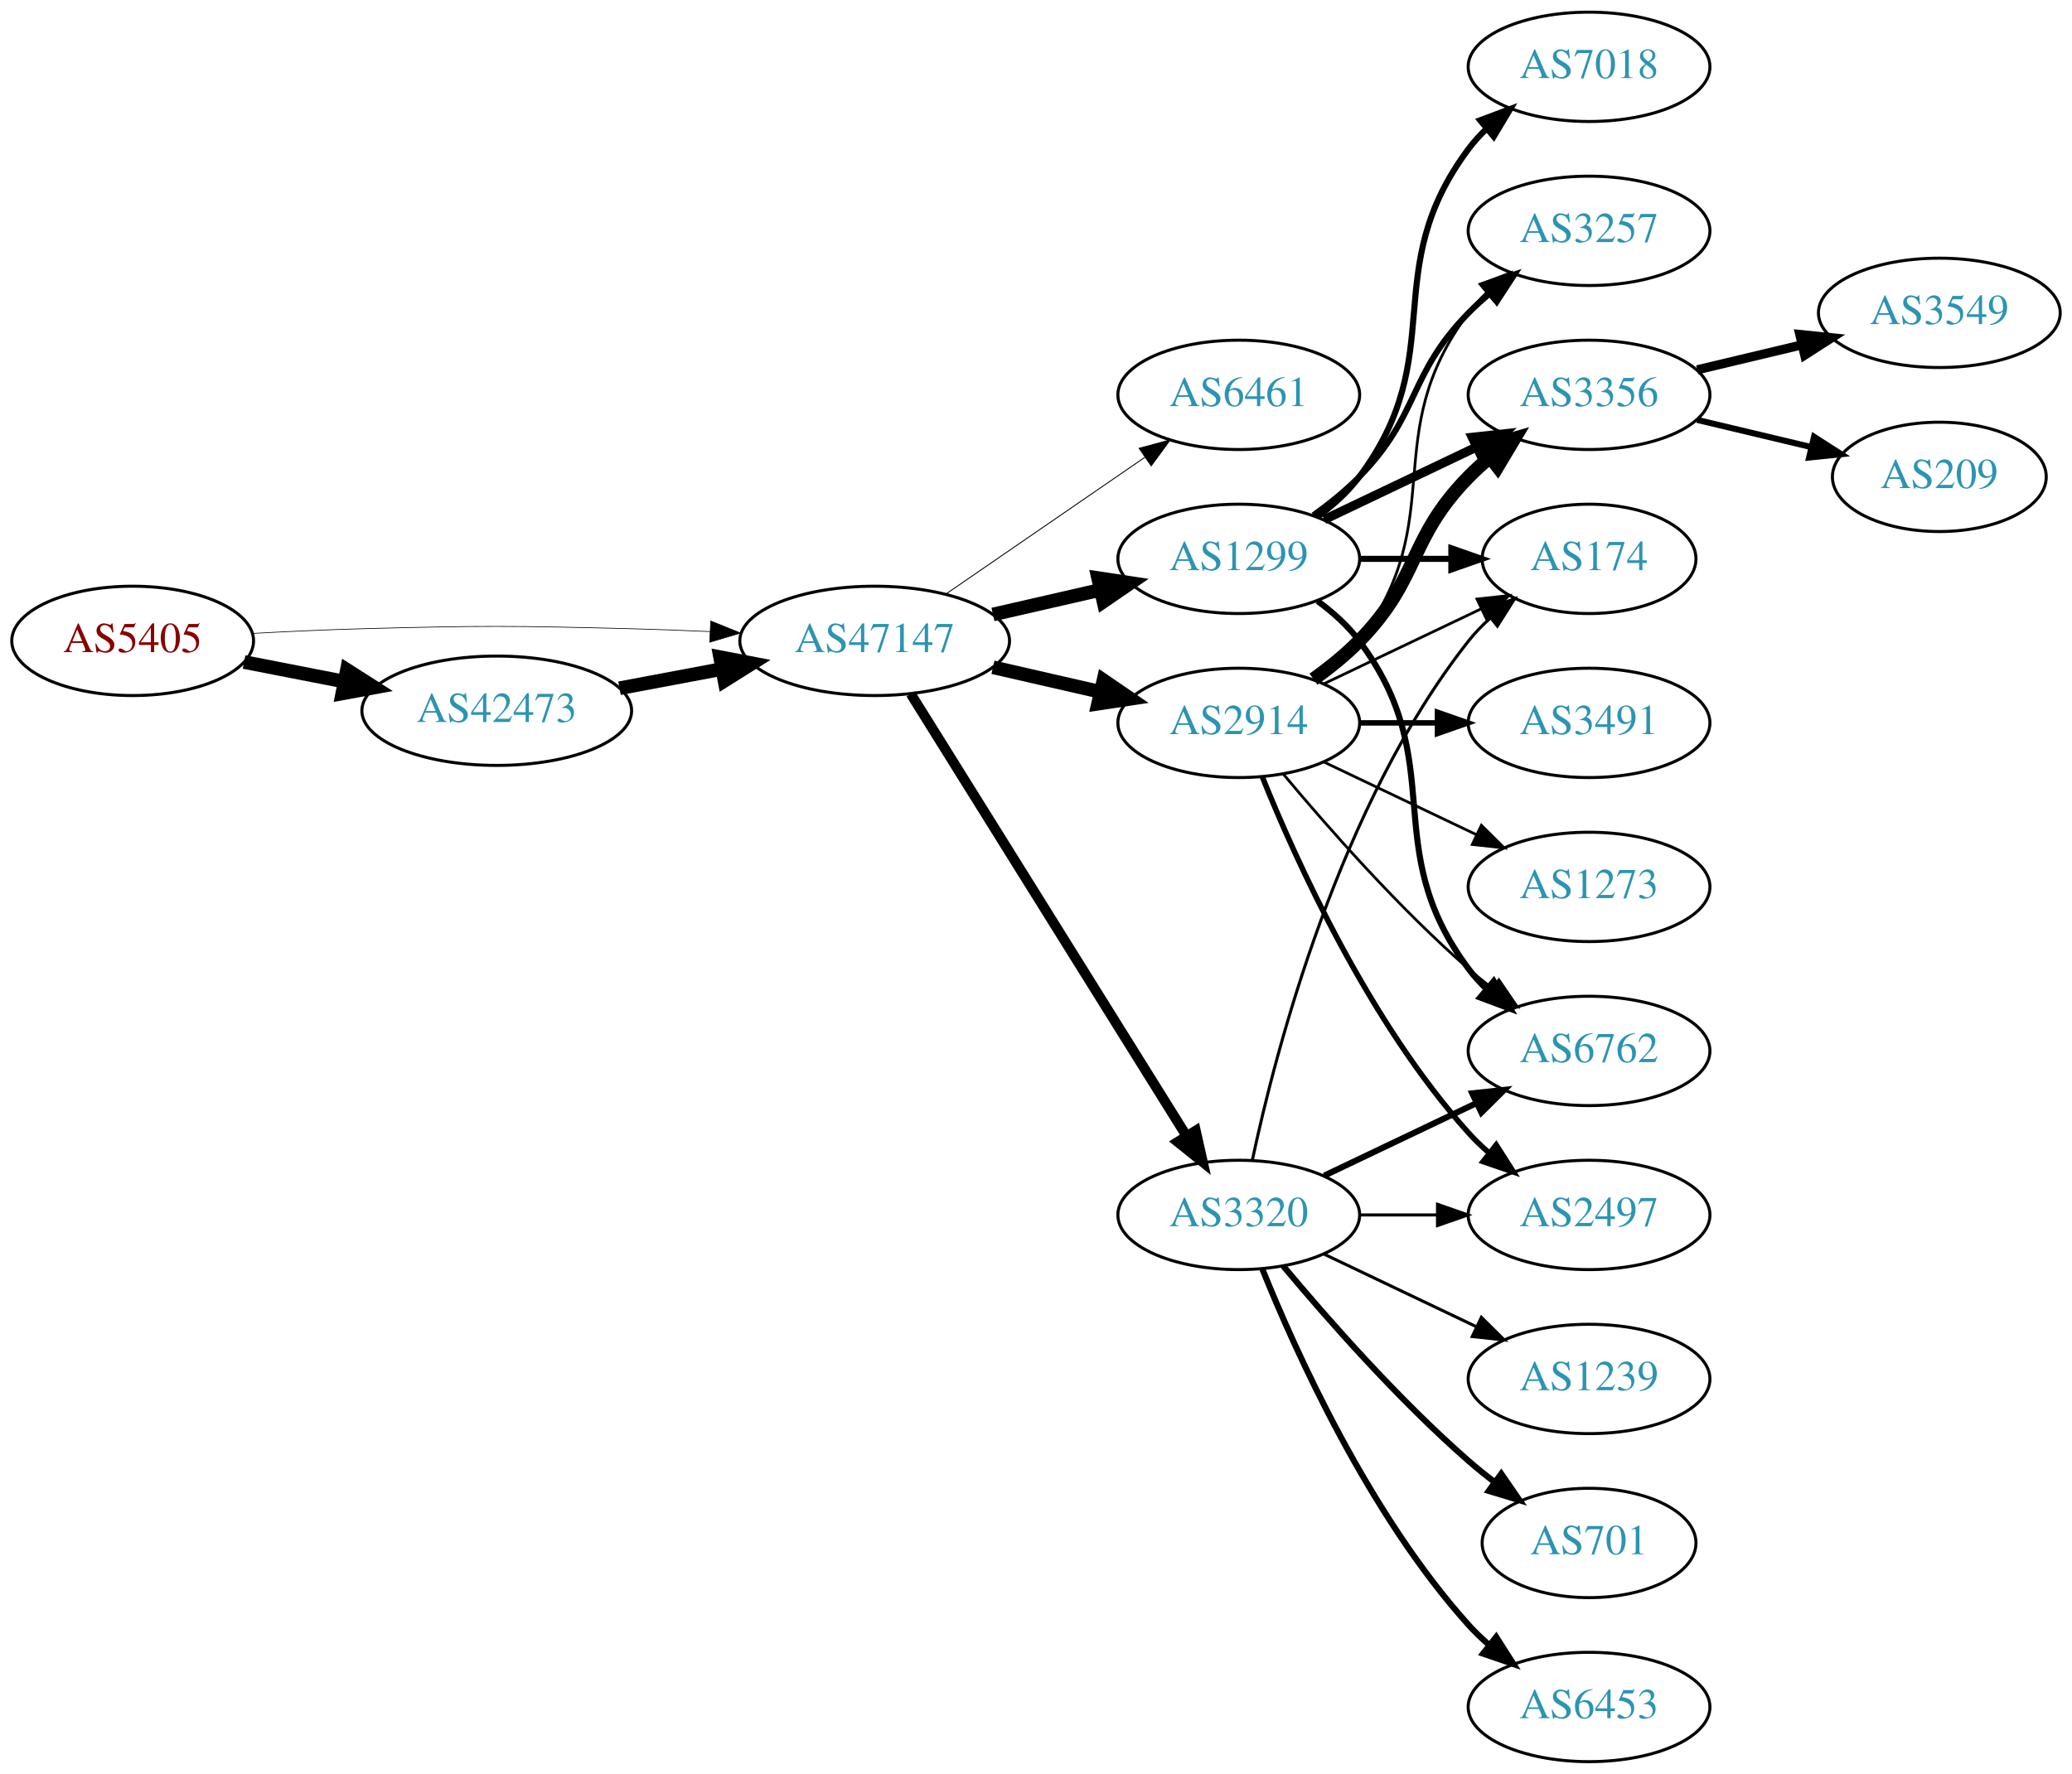
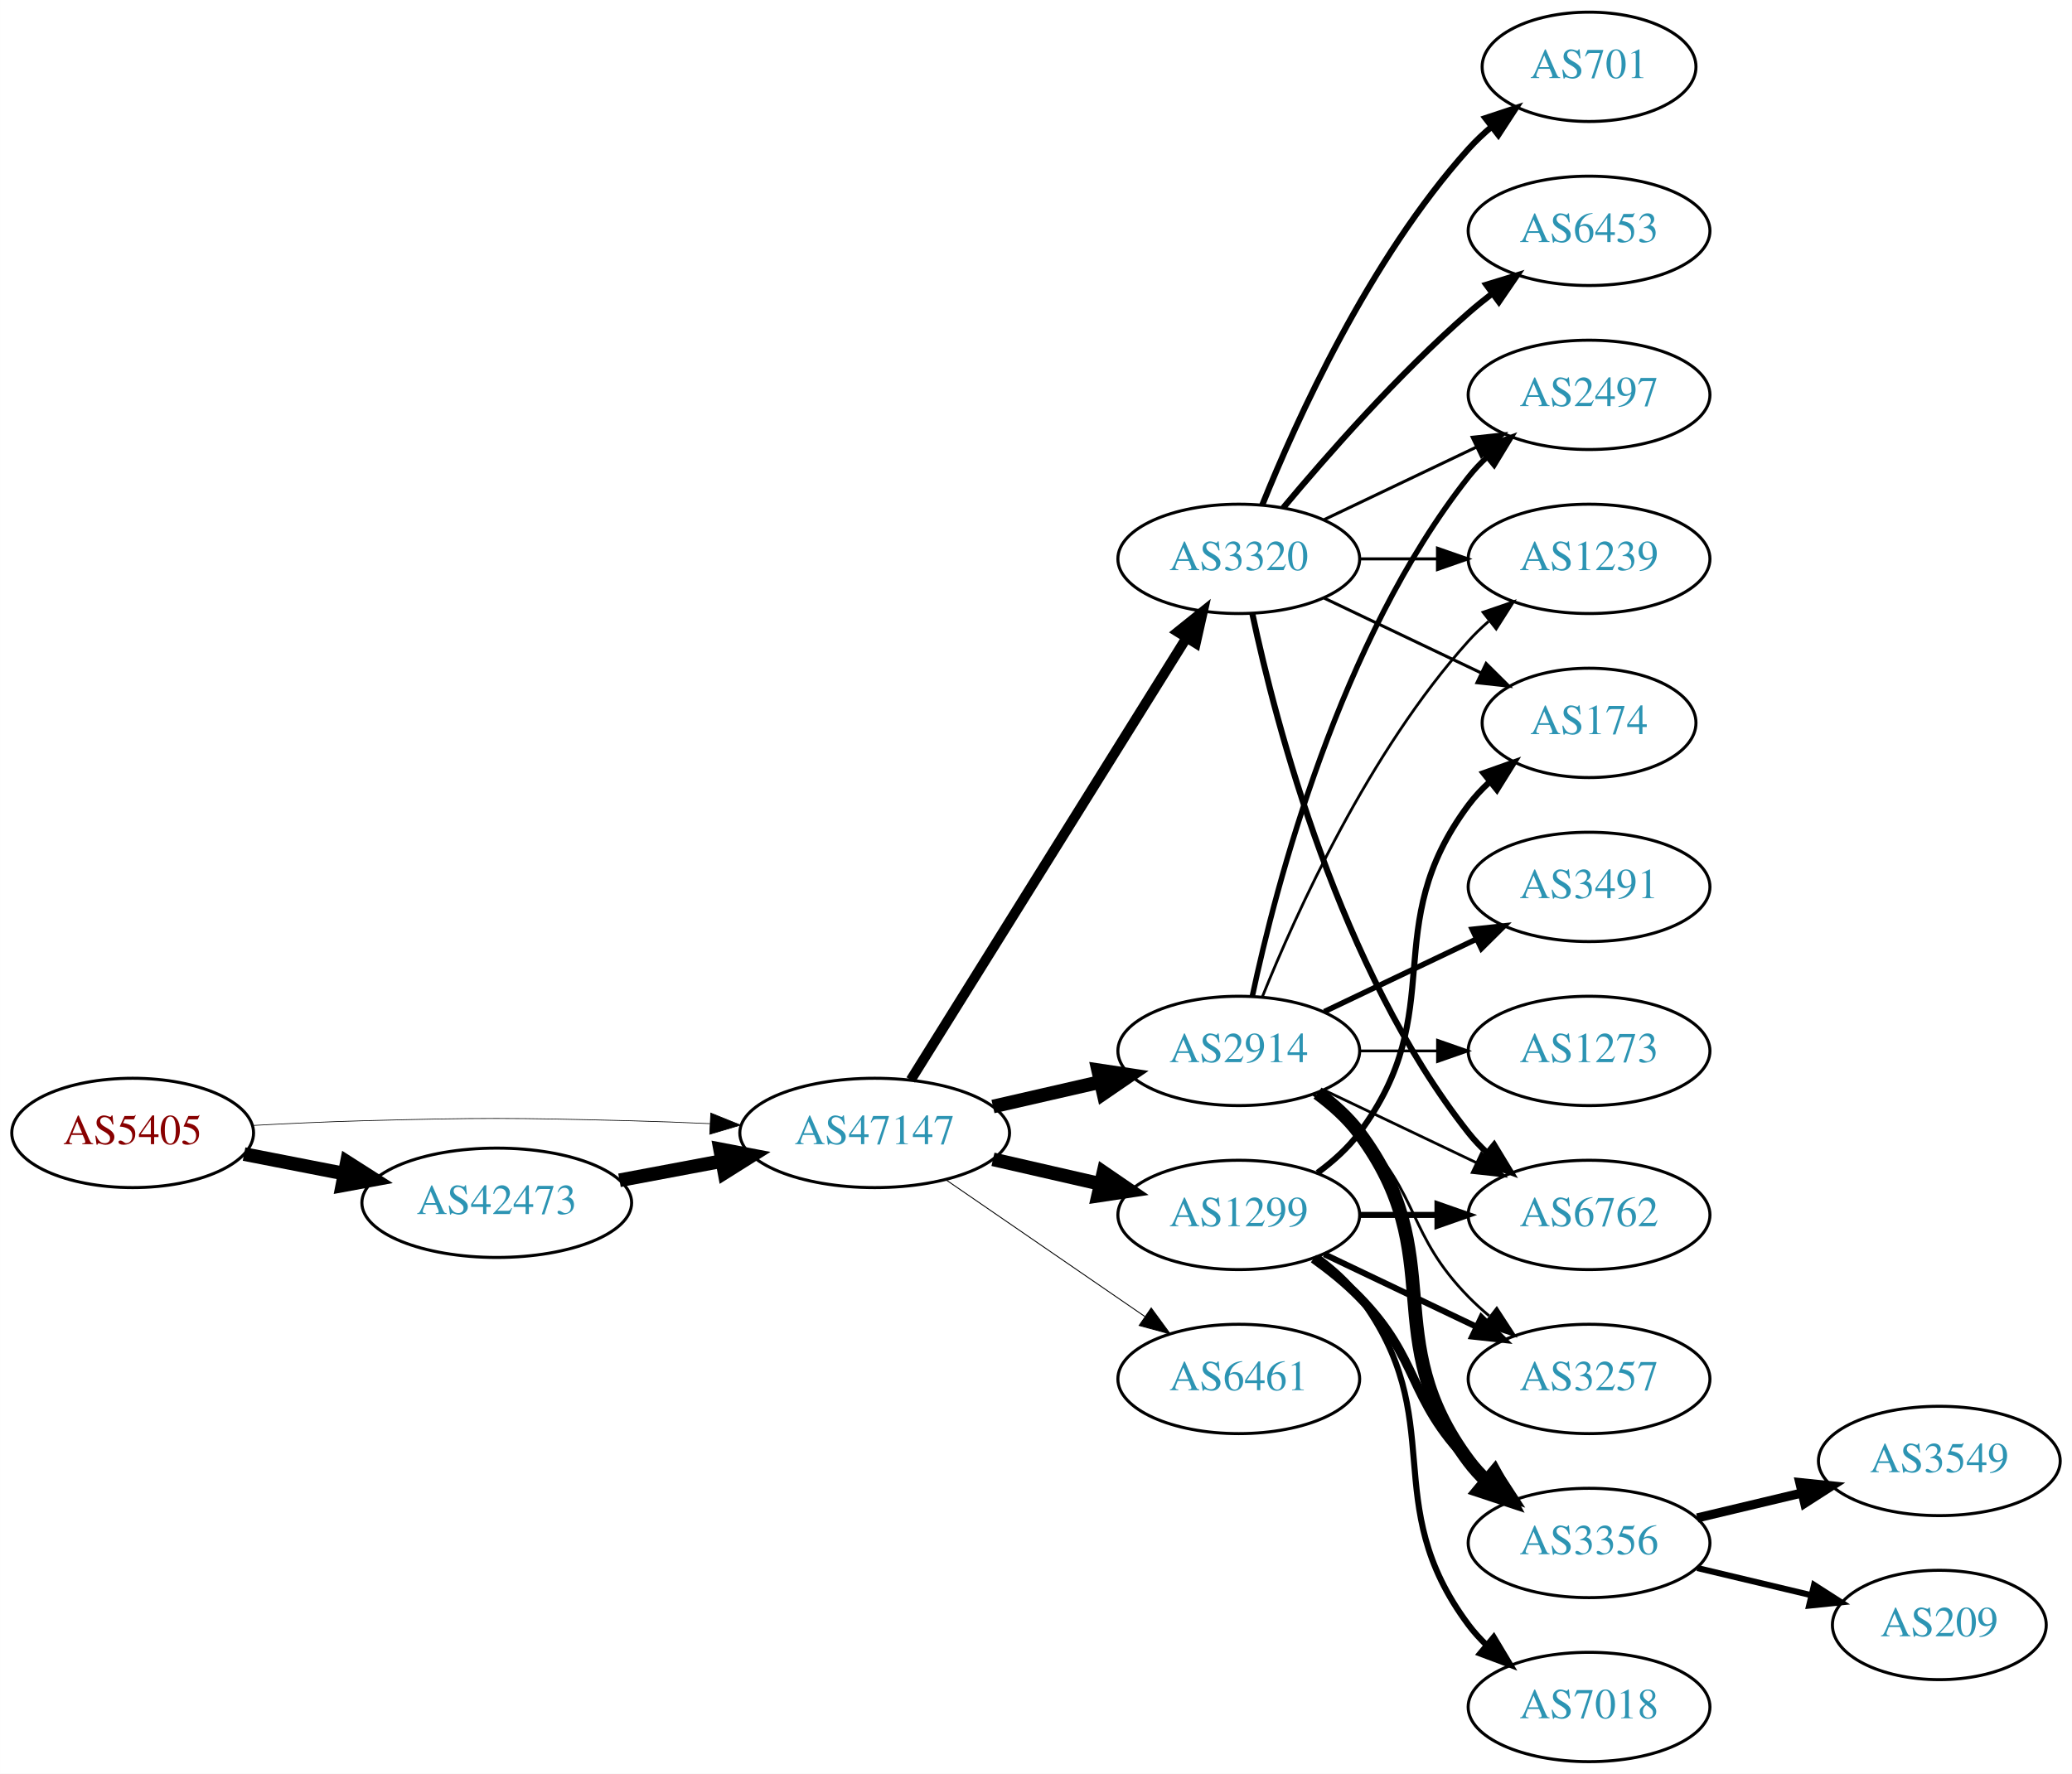
<svg xmlns="http://www.w3.org/2000/svg" xmlns:xlink="http://www.w3.org/1999/xlink" width="682pt" height="584pt" viewBox="0.00 0.00 681.96 584.00">
  <g id="graph0" class="graph" transform="scale(1 1) rotate(0) translate(4 580)">
    <polygon fill="white" stroke="none" points="-4,4 -4,-580 677.956,-580 677.956,4 -4,4" />
    <g id="node1" class="node">
      <g id="a_node1">
        <a xlink:href="/asn/5405" xlink:title="AS5405 ~ CSO.net Internet Services GmbH [AT]">
-           <ellipse fill="#ffffff" stroke="black" cx="39.647" cy="-369" rx="39.794" ry="18" />
-           <text text-anchor="middle" x="39.647" y="-365.3" font-family="Times,serif" font-size="14.00" fill="#880000">AS5405</text>
+           <ellipse fill="#ffffff" stroke="black" cx="39.647" cy="-207" rx="39.794" ry="18" />
+           <text text-anchor="middle" x="39.647" y="-203.3" font-family="Times,serif" font-size="14.00" fill="#880000">AS5405</text>
        </a>
      </g>
    </g>
    <g id="node2" class="node">
      <g id="a_node2">
        <a xlink:href="/asn/42473" xlink:title="AS42473 ~ ANEXIA Internetdienstleistungs GmbH [AT]">
-           <ellipse fill="#ffffff" stroke="black" cx="159.489" cy="-346" rx="44.393" ry="18" />
-           <text text-anchor="middle" x="159.489" y="-342.3" font-family="Times,serif" font-size="14.00" fill="#2c94b3">AS42473</text>
+           <ellipse fill="#ffffff" stroke="black" cx="159.489" cy="-184" rx="44.393" ry="18" />
+           <text text-anchor="middle" x="159.489" y="-180.3" font-family="Times,serif" font-size="14.00" fill="#2c94b3">AS42473</text>
        </a>
      </g>
    </g>
    <g id="edge1" class="edge">
-       <path fill="none" stroke="black" stroke-width="4.5" d="M76.323,-362.037C86.696,-360.012 98.214,-357.764 109.264,-355.608" />
-       <polygon fill="black" stroke="black" stroke-width="4.5" points="110.173,-359.442 119.234,-353.662 108.665,-351.713 110.173,-359.442" />
+       <path fill="none" stroke="black" stroke-width="4.5" d="M76.323,-200.037C86.696,-198.012 98.214,-195.764 109.264,-193.608" />
+       <polygon fill="black" stroke="black" stroke-width="4.5" points="110.173,-197.442 119.234,-191.662 108.665,-189.713 110.173,-197.442" />
    </g>
    <g id="node3" class="node">
      <g id="a_node3">
        <a xlink:href="/asn/47147" xlink:title="AS47147 ~ ANEXIA Internetdienstleistungs GmbH [AT]">
-           <ellipse fill="#ffffff" stroke="black" cx="283.881" cy="-369" rx="44.393" ry="18" />
-           <text text-anchor="middle" x="283.881" y="-365.3" font-family="Times,serif" font-size="14.00" fill="#2c94b3">AS47147</text>
+           <ellipse fill="#ffffff" stroke="black" cx="283.881" cy="-207" rx="44.393" ry="18" />
+           <text text-anchor="middle" x="283.881" y="-203.3" font-family="Times,serif" font-size="14.00" fill="#2c94b3">AS47147</text>
        </a>
      </g>
    </g>
    <g id="edge2" class="edge">
-       <path fill="none" stroke="black" stroke-width="0.225" d="M78.989,-371.449C90.642,-372.087 103.487,-372.684 115.293,-373 154.564,-374.051 164.412,-373.991 203.685,-373 212.093,-372.788 220.998,-372.449 229.685,-372.056" />
-       <polygon fill="black" stroke="black" stroke-width="0.225" points="229.917,-375.549 239.739,-371.575 229.582,-368.557 229.917,-375.549" />
+       <path fill="none" stroke="black" stroke-width="0.225" d="M78.989,-209.449C90.642,-210.087 103.487,-210.684 115.293,-211 154.564,-212.051 164.412,-211.991 203.685,-211 212.093,-210.788 220.998,-210.449 229.685,-210.056" />
+       <polygon fill="black" stroke="black" stroke-width="0.225" points="229.917,-213.549 239.739,-209.575 229.582,-206.557 229.917,-213.549" />
    </g>
    <g id="edge3" class="edge">
-       <path fill="none" stroke="black" stroke-width="4.5" d="M199.888,-353.404C210.589,-355.415 222.312,-357.618 233.489,-359.718" />
-       <polygon fill="black" stroke="black" stroke-width="4.5" points="233,-363.633 243.556,-361.61 234.455,-355.893 233,-363.633" />
+       <path fill="none" stroke="black" stroke-width="4.5" d="M199.888,-191.404C210.589,-193.415 222.312,-195.618 233.489,-197.718" />
+       <polygon fill="black" stroke="black" stroke-width="4.5" points="233,-201.633 243.556,-199.61 234.455,-193.893 233,-201.633" />
    </g>
    <g id="node4" class="node">
      <g id="a_node4">
-         <a xlink:href="/asn/6461" xlink:title="AS6461 ~ ZAYO-6461 [US]">
-           <ellipse fill="#ffffff" stroke="black" cx="403.724" cy="-450" rx="39.794" ry="18" />
-           <text text-anchor="middle" x="403.724" y="-446.3" font-family="Times,serif" font-size="14.00" fill="#2c94b3">AS6461</text>
+         <a xlink:href="/asn/2914" xlink:title="AS2914 ~ NTT America, Inc. [US]">
+           <ellipse fill="#ffffff" stroke="black" cx="403.724" cy="-234" rx="39.794" ry="18" />
+           <text text-anchor="middle" x="403.724" y="-230.3" font-family="Times,serif" font-size="14.00" fill="#2c94b3">AS2914</text>
        </a>
      </g>
    </g>
    <g id="edge4" class="edge">
-       <path fill="none" stroke="black" stroke-width="0.3" d="M307.324,-384.426C325.905,-397.198 352.466,-415.455 372.846,-429.463" />
-       <polygon fill="black" stroke="black" stroke-width="0.3" points="370.936,-432.398 381.16,-435.178 374.902,-426.629 370.936,-432.398" />
+       <path fill="none" stroke="black" stroke-width="4.5" d="M322.816,-215.692C334.057,-218.267 346.469,-221.111 358.092,-223.774" />
+       <polygon fill="black" stroke="black" stroke-width="4.5" points="357.427,-227.661 368.054,-226.057 359.186,-219.985 357.427,-227.661" />
    </g>
    <g id="node5" class="node">
      <g id="a_node5">
-         <a xlink:href="/asn/2914" xlink:title="AS2914 ~ NTT America, Inc. [US]">
-           <ellipse fill="#ffffff" stroke="black" cx="403.724" cy="-342" rx="39.794" ry="18" />
-           <text text-anchor="middle" x="403.724" y="-338.3" font-family="Times,serif" font-size="14.00" fill="#2c94b3">AS2914</text>
+         <a xlink:href="/asn/1299" xlink:title="AS1299 ~ Telia Carrier [EU]">
+           <ellipse fill="#ffffff" stroke="black" cx="403.724" cy="-180" rx="39.794" ry="18" />
+           <text text-anchor="middle" x="403.724" y="-176.3" font-family="Times,serif" font-size="14.00" fill="#2c94b3">AS1299</text>
        </a>
      </g>
    </g>
    <g id="edge5" class="edge">
-       <path fill="none" stroke="black" stroke-width="4.5" d="M322.816,-360.308C334.057,-357.733 346.469,-354.889 358.092,-352.226" />
-       <polygon fill="black" stroke="black" stroke-width="4.5" points="359.186,-356.015 368.054,-349.943 357.427,-348.339 359.186,-356.015" />
+       <path fill="none" stroke="black" stroke-width="4.5" d="M322.816,-198.308C334.057,-195.733 346.469,-192.889 358.092,-190.226" />
+       <polygon fill="black" stroke="black" stroke-width="4.5" points="359.186,-194.015 368.054,-187.943 357.427,-186.339 359.186,-194.015" />
    </g>
    <g id="node6" class="node">
      <g id="a_node6">
-         <a xlink:href="/asn/1299" xlink:title="AS1299 ~ Telia Carrier [EU]">
+         <a xlink:href="/asn/3320" xlink:title="AS3320 ~ DTAG [DE]">
          <ellipse fill="#ffffff" stroke="black" cx="403.724" cy="-396" rx="39.794" ry="18" />
-           <text text-anchor="middle" x="403.724" y="-392.3" font-family="Times,serif" font-size="14.00" fill="#2c94b3">AS1299</text>
+           <text text-anchor="middle" x="403.724" y="-392.3" font-family="Times,serif" font-size="14.00" fill="#2c94b3">AS3320</text>
        </a>
      </g>
    </g>
    <g id="edge6" class="edge">
-       <path fill="none" stroke="black" stroke-width="4.5" d="M322.816,-377.692C334.057,-380.267 346.469,-383.111 358.092,-385.774" />
-       <polygon fill="black" stroke="black" stroke-width="4.5" points="357.427,-389.661 368.054,-388.057 359.186,-381.985 357.427,-389.661" />
+       <path fill="none" stroke="black" stroke-width="3.3" d="M295.756,-224.442C316.54,-257.775 362,-330.686 386.429,-369.866" />
+       <polygon fill="black" stroke="black" stroke-width="3.3" points="383.614,-371.966 391.875,-378.6 389.554,-368.263 383.614,-371.966" />
    </g>
    <g id="node7" class="node">
      <g id="a_node7">
-         <a xlink:href="/asn/3320" xlink:title="AS3320 ~ DTAG [DE]">
-           <ellipse fill="#ffffff" stroke="black" cx="403.724" cy="-180" rx="39.794" ry="18" />
-           <text text-anchor="middle" x="403.724" y="-176.3" font-family="Times,serif" font-size="14.00" fill="#2c94b3">AS3320</text>
+         <a xlink:href="/asn/6461" xlink:title="AS6461 ~ ZAYO-6461 [US]">
+           <ellipse fill="#ffffff" stroke="black" cx="403.724" cy="-126" rx="39.794" ry="18" />
+           <text text-anchor="middle" x="403.724" y="-122.3" font-family="Times,serif" font-size="14.00" fill="#2c94b3">AS6461</text>
        </a>
      </g>
    </g>
    <g id="edge7" class="edge">
-       <path fill="none" stroke="black" stroke-width="3.3" d="M295.756,-351.558C316.54,-318.225 362,-245.314 386.429,-206.134" />
-       <polygon fill="black" stroke="black" stroke-width="3.3" points="389.554,-207.737 391.875,-197.4 383.614,-204.034 389.554,-207.737" />
+       <path fill="none" stroke="black" stroke-width="0.3" d="M307.324,-191.574C325.905,-178.802 352.466,-160.545 372.846,-146.537" />
+       <polygon fill="black" stroke="black" stroke-width="0.3" points="374.902,-149.371 381.16,-140.822 370.936,-143.602 374.902,-149.371" />
    </g>
    <g id="node8" class="node">
      <g id="a_node8">
        <a xlink:href="/asn/3356" xlink:title="AS3356 ~ Level 3 Parent, LLC [US]">
-           <ellipse fill="#ffffff" stroke="black" cx="519.017" cy="-450" rx="39.794" ry="18" />
-           <text text-anchor="middle" x="519.017" y="-446.3" font-family="Times,serif" font-size="14.00" fill="#2c94b3">AS3356</text>
+           <ellipse fill="#ffffff" stroke="black" cx="519.017" cy="-72" rx="39.794" ry="18" />
+           <text text-anchor="middle" x="519.017" y="-68.3" font-family="Times,serif" font-size="14.00" fill="#2c94b3">AS3356</text>
        </a>
      </g>
    </g>
    <g id="edge8" class="edge">
-       <path fill="none" stroke="black" stroke-width="4.5" d="M428.318,-356.389C433.574,-360.148 438.906,-364.437 443.37,-369 463.543,-389.617 459.198,-402.383 479.37,-423 481.463,-425.139 483.746,-427.218 486.123,-429.21" />
-       <polygon fill="black" stroke="black" stroke-width="4.5" points="484.099,-432.621 494.423,-435.611 488.909,-426.386 484.099,-432.621" />
+       <path fill="none" stroke="black" stroke-width="4.5" d="M429.655,-220.118C434.731,-216.389 439.649,-211.984 443.37,-207 473.642,-166.458 449.099,-139.542 479.37,-99 481.115,-96.664 483.122,-94.455 485.285,-92.383" />
+       <polygon fill="black" stroke="black" stroke-width="4.5" points="487.925,-95.309 493.086,-85.882 482.883,-89.259 487.925,-95.309" />
    </g>
    <g id="node9" class="node">
      <g id="a_node9">
-         <a xlink:href="/asn/2497" xlink:title="AS2497 ~ Internet Initiative Japan Inc. [JP]">
+         <a xlink:href="/asn/6762" xlink:title="AS6762 ~ TELECOM ITALIA SPARKLE S.p.A. [IT]">
          <ellipse fill="#ffffff" stroke="black" cx="519.017" cy="-180" rx="39.794" ry="18" />
-           <text text-anchor="middle" x="519.017" y="-176.3" font-family="Times,serif" font-size="14.00" fill="#2c94b3">AS2497</text>
+           <text text-anchor="middle" x="519.017" y="-176.3" font-family="Times,serif" font-size="14.00" fill="#2c94b3">AS6762</text>
        </a>
      </g>
    </g>
    <g id="edge9" class="edge">
-       <path fill="none" stroke="black" stroke-width="1.8" d="M411.472,-324.213C422.523,-296.757 446.576,-243.422 479.37,-207 481.373,-204.776 483.591,-202.637 485.924,-200.603" />
-       <polygon fill="black" stroke="black" stroke-width="1.8" points="488.454,-203.065 494.143,-194.127 484.122,-197.567 488.454,-203.065" />
+       <path fill="none" stroke="black" stroke-width="0.9" d="M431.86,-221.066C446.854,-213.919 465.675,-204.948 481.898,-197.215" />
+       <polygon fill="black" stroke="black" stroke-width="0.9" points="483.581,-200.291 491.102,-192.829 480.569,-193.972 483.581,-200.291" />
    </g>
    <g id="node10" class="node">
      <g id="a_node10">
        <a xlink:href="/asn/3491" xlink:title="AS3491 ~ PCCW Global, Inc. [US]">
-           <ellipse fill="#ffffff" stroke="black" cx="519.017" cy="-342" rx="39.794" ry="18" />
-           <text text-anchor="middle" x="519.017" y="-338.3" font-family="Times,serif" font-size="14.00" fill="#2c94b3">AS3491</text>
+           <ellipse fill="#ffffff" stroke="black" cx="519.017" cy="-288" rx="39.794" ry="18" />
+           <text text-anchor="middle" x="519.017" y="-284.3" font-family="Times,serif" font-size="14.00" fill="#2c94b3">AS3491</text>
        </a>
      </g>
    </g>
    <g id="edge10" class="edge">
-       <path fill="none" stroke="black" stroke-width="1.8" d="M443.396,-342C451.599,-342 460.363,-342 468.895,-342" />
-       <polygon fill="black" stroke="black" stroke-width="1.8" points="469.134,-345.5 479.134,-342 469.134,-338.5 469.134,-345.5" />
+       <path fill="none" stroke="black" stroke-width="1.8" d="M431.86,-246.934C446.854,-254.081 465.675,-263.052 481.898,-270.785" />
+       <polygon fill="black" stroke="black" stroke-width="1.8" points="480.569,-274.028 491.102,-275.171 483.581,-267.709 480.569,-274.028" />
    </g>
    <g id="node11" class="node">
      <g id="a_node11">
-         <a xlink:href="/asn/3257" xlink:title="AS3257 ~ GTT [DE]">
-           <ellipse fill="#ffffff" stroke="black" cx="519.017" cy="-504" rx="39.794" ry="18" />
-           <text text-anchor="middle" x="519.017" y="-500.3" font-family="Times,serif" font-size="14.00" fill="#2c94b3">AS3257</text>
+         <a xlink:href="/asn/1239" xlink:title="AS1239 ~ Sprint [US]">
+           <ellipse fill="#ffffff" stroke="black" cx="519.017" cy="-396" rx="39.794" ry="18" />
+           <text text-anchor="middle" x="519.017" y="-392.3" font-family="Times,serif" font-size="14.00" fill="#2c94b3">AS1239</text>
        </a>
      </g>
    </g>
    <g id="edge11" class="edge">
-       <path fill="none" stroke="black" stroke-width="0.9" d="M429.655,-355.882C434.731,-359.611 439.649,-364.016 443.37,-369 473.642,-409.542 449.099,-436.458 479.37,-477 481.115,-479.336 483.122,-481.545 485.285,-483.617" />
-       <polygon fill="black" stroke="black" stroke-width="0.9" points="483.163,-486.405 493.086,-490.118 487.645,-481.027 483.163,-486.405" />
+       <path fill="none" stroke="black" stroke-width="0.9" d="M411.472,-251.787C422.523,-279.243 446.576,-332.578 479.37,-369 481.373,-371.224 483.591,-373.363 485.924,-375.397" />
+       <polygon fill="black" stroke="black" stroke-width="0.9" points="484.122,-378.433 494.143,-381.873 488.454,-372.935 484.122,-378.433" />
    </g>
    <g id="node12" class="node">
      <g id="a_node12">
-         <a xlink:href="/asn/6762" xlink:title="AS6762 ~ TELECOM ITALIA SPARKLE S.p.A. [IT]">
-           <ellipse fill="#ffffff" stroke="black" cx="519.017" cy="-234" rx="39.794" ry="18" />
-           <text text-anchor="middle" x="519.017" y="-230.3" font-family="Times,serif" font-size="14.00" fill="#2c94b3">AS6762</text>
+         <a xlink:href="/asn/2497" xlink:title="AS2497 ~ Internet Initiative Japan Inc. [JP]">
+           <ellipse fill="#ffffff" stroke="black" cx="519.017" cy="-450" rx="39.794" ry="18" />
+           <text text-anchor="middle" x="519.017" y="-446.3" font-family="Times,serif" font-size="14.00" fill="#2c94b3">AS2497</text>
        </a>
      </g>
    </g>
    <g id="edge12" class="edge">
-       <path fill="none" stroke="black" stroke-width="0.9" d="M418.354,-325.183C432.636,-308.071 456.183,-281.255 479.37,-261 481.836,-258.846 484.475,-256.706 487.172,-254.628" />
-       <polygon fill="black" stroke="black" stroke-width="0.9" points="489.345,-257.375 495.326,-248.63 485.197,-251.736 489.345,-257.375" />
+       <path fill="none" stroke="black" stroke-width="1.8" d="M408.214,-252.16C415.845,-288.03 436.837,-369.155 479.37,-423 481.178,-425.288 483.23,-427.462 485.425,-429.51" />
+       <polygon fill="black" stroke="black" stroke-width="1.8" points="483.336,-432.323 493.285,-435.966 487.779,-426.914 483.336,-432.323" />
    </g>
    <g id="node13" class="node">
      <g id="a_node13">
-         <a xlink:href="/asn/174" xlink:title="AS174 ~ Cogent Communications [US]">
-           <ellipse fill="#ffffff" stroke="black" cx="519.017" cy="-396" rx="35.194" ry="18" />
-           <text text-anchor="middle" x="519.017" y="-392.3" font-family="Times,serif" font-size="14.00" fill="#2c94b3">AS174</text>
+         <a xlink:href="/asn/3257" xlink:title="AS3257 ~ GTT [DE]">
+           <ellipse fill="#ffffff" stroke="black" cx="519.017" cy="-126" rx="39.794" ry="18" />
+           <text text-anchor="middle" x="519.017" y="-122.3" font-family="Times,serif" font-size="14.00" fill="#2c94b3">AS3257</text>
        </a>
      </g>
    </g>
    <g id="edge13" class="edge">
-       <path fill="none" stroke="black" stroke-width="0.9" d="M431.86,-354.934C447.292,-362.29 466.778,-371.577 483.313,-379.459" />
-       <polygon fill="black" stroke="black" stroke-width="0.9" points="482.121,-382.768 492.654,-383.911 485.133,-376.449 482.121,-382.768" />
+       <path fill="none" stroke="black" stroke-width="0.9" d="M428.318,-219.611C433.574,-215.852 438.906,-211.563 443.37,-207 463.543,-186.383 459.198,-173.617 479.37,-153 481.463,-150.861 483.746,-148.782 486.123,-146.79" />
+       <polygon fill="black" stroke="black" stroke-width="0.9" points="488.641,-149.268 494.423,-140.389 484.367,-143.725 488.641,-149.268" />
    </g>
    <g id="node14" class="node">
      <g id="a_node14">
        <a xlink:href="/asn/1273" xlink:title="AS1273 ~ Vodafone Group PLC [EU]">
-           <ellipse fill="#ffffff" stroke="black" cx="519.017" cy="-288" rx="39.794" ry="18" />
-           <text text-anchor="middle" x="519.017" y="-284.3" font-family="Times,serif" font-size="14.00" fill="#2c94b3">AS1273</text>
+           <ellipse fill="#ffffff" stroke="black" cx="519.017" cy="-234" rx="39.794" ry="18" />
+           <text text-anchor="middle" x="519.017" y="-230.3" font-family="Times,serif" font-size="14.00" fill="#2c94b3">AS1273</text>
        </a>
      </g>
    </g>
    <g id="edge14" class="edge">
-       <path fill="none" stroke="black" stroke-width="0.9" d="M431.86,-329.066C446.854,-321.919 465.675,-312.948 481.898,-305.215" />
-       <polygon fill="black" stroke="black" stroke-width="0.9" points="483.581,-308.291 491.102,-300.829 480.569,-301.972 483.581,-308.291" />
-     </g>
-     <g id="edge18" class="edge">
-       <path fill="none" stroke="black" stroke-width="3" d="M431.86,-408.934C446.854,-416.081 465.675,-425.052 481.898,-432.785" />
-       <polygon fill="black" stroke="black" stroke-width="3" points="480.569,-436.028 491.102,-437.171 483.581,-429.709 480.569,-436.028" />
+       <path fill="none" stroke="black" stroke-width="0.9" d="M443.396,-234C451.599,-234 460.363,-234 468.895,-234" />
+       <polygon fill="black" stroke="black" stroke-width="0.9" points="469.134,-237.5 479.134,-234 469.134,-230.5 469.134,-237.5" />
+     </g>
+     <g id="edge17" class="edge">
+       <path fill="none" stroke="black" stroke-width="3" d="M428.318,-165.611C433.574,-161.852 438.906,-157.563 443.37,-153 463.543,-132.383 459.198,-119.617 479.37,-99 481.463,-96.861 483.746,-94.782 486.123,-92.79" />
+       <polygon fill="black" stroke="black" stroke-width="3" points="488.641,-95.268 494.423,-86.389 484.367,-89.725 488.641,-95.268" />
+     </g>
+     <g id="edge21" class="edge">
+       <path fill="none" stroke="black" stroke-width="2" d="M443.396,-180C451.599,-180 460.363,-180 468.895,-180" />
+       <polygon fill="black" stroke="black" stroke-width="2" points="469.134,-183.5 479.134,-180 469.134,-176.5 469.134,-183.5" />
    </g>
    <g id="edge19" class="edge">
-       <path fill="none" stroke="black" stroke-width="2" d="M428.318,-410.389C433.574,-414.148 438.906,-418.437 443.37,-423 463.543,-443.617 459.198,-456.383 479.37,-477 481.463,-479.139 483.746,-481.218 486.123,-483.21" />
-       <polygon fill="black" stroke="black" stroke-width="2" points="484.367,-486.275 494.423,-489.611 488.641,-480.732 484.367,-486.275" />
-     </g>
-     <g id="edge20" class="edge">
-       <path fill="none" stroke="black" stroke-width="2" d="M429.655,-382.118C434.731,-378.389 439.649,-373.984 443.37,-369 473.642,-328.458 449.099,-301.542 479.37,-261 481.115,-258.664 483.122,-256.455 485.285,-254.383" />
-       <polygon fill="black" stroke="black" stroke-width="2" points="487.645,-256.973 493.086,-247.882 483.163,-251.595 487.645,-256.973" />
-     </g>
-     <g id="edge17" class="edge">
-       <path fill="none" stroke="black" stroke-width="2" d="M443.396,-396C453.101,-396 463.592,-396 473.555,-396" />
-       <polygon fill="black" stroke="black" stroke-width="2" points="473.691,-399.5 483.691,-396 473.691,-392.5 473.691,-399.5" />
+       <path fill="none" stroke="black" stroke-width="2" d="M431.86,-167.066C446.854,-159.919 465.675,-150.948 481.898,-143.215" />
+       <polygon fill="black" stroke="black" stroke-width="2" points="483.581,-146.291 491.102,-138.829 480.569,-139.972 483.581,-146.291" />
    </g>
    <g id="node17" class="node">
      <g id="a_node17">
-         <a xlink:href="/asn/7018" xlink:title="AS7018 ~ AT&amp;T Services, Inc. [US]">
-           <ellipse fill="#ffffff" stroke="black" cx="519.017" cy="-558" rx="39.794" ry="18" />
-           <text text-anchor="middle" x="519.017" y="-554.3" font-family="Times,serif" font-size="14.00" fill="#2c94b3">AS7018</text>
-         </a>
-       </g>
-     </g>
-     <g id="edge21" class="edge">
-       <path fill="none" stroke="black" stroke-width="2" d="M429.655,-409.882C434.731,-413.611 439.649,-418.016 443.37,-423 473.642,-463.542 449.099,-490.458 479.37,-531 481.115,-533.336 483.122,-535.545 485.285,-537.617" />
-       <polygon fill="black" stroke="black" stroke-width="2" points="483.163,-540.405 493.086,-544.118 487.645,-535.027 483.163,-540.405" />
-     </g>
-     <g id="edge27" class="edge">
-       <path fill="none" stroke="black" d="M443.396,-180C451.599,-180 460.363,-180 468.895,-180" />
-       <polygon fill="black" stroke="black" points="469.134,-183.5 479.134,-180 469.134,-176.5 469.134,-183.5" />
-     </g>
-     <g id="edge24" class="edge">
-       <path fill="none" stroke="black" stroke-width="2" d="M431.86,-192.934C446.854,-200.081 465.675,-209.052 481.898,-216.785" />
-       <polygon fill="black" stroke="black" stroke-width="2" points="480.569,-220.028 491.102,-221.171 483.581,-213.709 480.569,-220.028" />
-     </g>
-     <g id="edge26" class="edge">
-       <path fill="none" stroke="black" d="M408.214,-198.16C415.845,-234.03 436.837,-315.155 479.37,-369 481.45,-371.633 483.855,-374.116 486.428,-376.428" />
-       <polygon fill="black" stroke="black" points="484.485,-379.354 494.491,-382.835 488.839,-373.873 484.485,-379.354" />
+         <a xlink:href="/asn/174" xlink:title="AS174 ~ Cogent Communications [US]">
+           <ellipse fill="#ffffff" stroke="black" cx="519.017" cy="-342" rx="35.194" ry="18" />
+           <text text-anchor="middle" x="519.017" y="-338.3" font-family="Times,serif" font-size="14.00" fill="#2c94b3">AS174</text>
+         </a>
+       </g>
+     </g>
+     <g id="edge18" class="edge">
+       <path fill="none" stroke="black" stroke-width="2" d="M429.655,-193.882C434.731,-197.611 439.649,-202.016 443.37,-207 473.642,-247.542 449.099,-274.458 479.37,-315 481.378,-317.689 483.734,-320.209 486.275,-322.546" />
+       <polygon fill="black" stroke="black" stroke-width="2" points="484.304,-325.452 494.291,-328.989 488.689,-319.996 484.304,-325.452" />
    </g>
    <g id="node18" class="node">
      <g id="a_node18">
-         <a xlink:href="/asn/1239" xlink:title="AS1239 ~ Sprint [US]">
-           <ellipse fill="#ffffff" stroke="black" cx="519.017" cy="-126" rx="39.794" ry="18" />
-           <text text-anchor="middle" x="519.017" y="-122.3" font-family="Times,serif" font-size="14.00" fill="#2c94b3">AS1239</text>
-         </a>
-       </g>
-     </g>
-     <g id="edge22" class="edge">
-       <path fill="none" stroke="black" d="M431.86,-167.066C446.854,-159.919 465.675,-150.948 481.898,-143.215" />
-       <polygon fill="black" stroke="black" points="483.581,-146.291 491.102,-138.829 480.569,-139.972 483.581,-146.291" />
+         <a xlink:href="/asn/7018" xlink:title="AS7018 ~ AT&amp;T Services, Inc. [US]">
+           <ellipse fill="#ffffff" stroke="black" cx="519.017" cy="-18" rx="39.794" ry="18" />
+           <text text-anchor="middle" x="519.017" y="-14.3" font-family="Times,serif" font-size="14.00" fill="#2c94b3">AS7018</text>
+         </a>
+       </g>
+     </g>
+     <g id="edge20" class="edge">
+       <path fill="none" stroke="black" stroke-width="2" d="M429.655,-166.118C434.731,-162.389 439.649,-157.984 443.37,-153 473.642,-112.458 449.099,-85.542 479.37,-45 481.115,-42.664 483.122,-40.455 485.285,-38.383" />
+       <polygon fill="black" stroke="black" stroke-width="2" points="487.645,-40.973 493.086,-31.882 483.163,-35.595 487.645,-40.973" />
+     </g>
+     <g id="edge23" class="edge">
+       <path fill="none" stroke="black" stroke-width="2" d="M408.214,-377.84C415.845,-341.97 436.837,-260.845 479.37,-207 481.178,-204.712 483.23,-202.538 485.425,-200.49" />
+       <polygon fill="black" stroke="black" stroke-width="2" points="487.779,-203.086 493.285,-194.034 483.336,-197.677 487.779,-203.086" />
+     </g>
+     <g id="edge24" class="edge">
+       <path fill="none" stroke="black" d="M443.396,-396C451.599,-396 460.363,-396 468.895,-396" />
+       <polygon fill="black" stroke="black" points="469.134,-399.5 479.134,-396 469.134,-392.5 469.134,-399.5" />
+     </g>
+     <g id="edge27" class="edge">
+       <path fill="none" stroke="black" d="M431.86,-408.934C446.854,-416.081 465.675,-425.052 481.898,-432.785" />
+       <polygon fill="black" stroke="black" points="480.569,-436.028 491.102,-437.171 483.581,-429.709 480.569,-436.028" />
+     </g>
+     <g id="edge26" class="edge">
+       <path fill="none" stroke="black" d="M431.86,-383.066C447.292,-375.71 466.778,-366.423 483.313,-358.541" />
+       <polygon fill="black" stroke="black" points="485.133,-361.551 492.654,-354.089 482.121,-355.232 485.133,-361.551" />
    </g>
    <g id="node19" class="node">
      <g id="a_node19">
-         <a xlink:href="/asn/701" xlink:title="AS701 ~ UUNET [US]">
-           <ellipse fill="#ffffff" stroke="black" cx="519.017" cy="-72" rx="35.194" ry="18" />
-           <text text-anchor="middle" x="519.017" y="-68.3" font-family="Times,serif" font-size="14.00" fill="#2c94b3">AS701</text>
-         </a>
-       </g>
-     </g>
-     <g id="edge23" class="edge">
-       <path fill="none" stroke="black" stroke-width="2" d="M418.354,-163.183C432.636,-146.071 456.183,-119.255 479.37,-99 482.04,-96.668 484.913,-94.352 487.843,-92.114" />
-       <polygon fill="black" stroke="black" stroke-width="2" points="490.121,-94.784 496.134,-86.061 485.994,-89.13 490.121,-94.784" />
+         <a xlink:href="/asn/6453" xlink:title="AS6453 ~ TATA COMMUNICATIONS (AMERICA) INC [US]">
+           <ellipse fill="#ffffff" stroke="black" cx="519.017" cy="-504" rx="39.794" ry="18" />
+           <text text-anchor="middle" x="519.017" y="-500.3" font-family="Times,serif" font-size="14.00" fill="#2c94b3">AS6453</text>
+         </a>
+       </g>
+     </g>
+     <g id="edge22" class="edge">
+       <path fill="none" stroke="black" stroke-width="2" d="M418.354,-412.817C432.636,-429.929 456.183,-456.745 479.37,-477 481.836,-479.154 484.475,-481.294 487.172,-483.372" />
+       <polygon fill="black" stroke="black" stroke-width="2" points="485.197,-486.264 495.326,-489.37 489.345,-480.625 485.197,-486.264" />
    </g>
    <g id="node20" class="node">
      <g id="a_node20">
-         <a xlink:href="/asn/6453" xlink:title="AS6453 ~ TATA COMMUNICATIONS (AMERICA) INC [US]">
-           <ellipse fill="#ffffff" stroke="black" cx="519.017" cy="-18" rx="39.794" ry="18" />
-           <text text-anchor="middle" x="519.017" y="-14.3" font-family="Times,serif" font-size="14.00" fill="#2c94b3">AS6453</text>
+         <a xlink:href="/asn/701" xlink:title="AS701 ~ UUNET [US]">
+           <ellipse fill="#ffffff" stroke="black" cx="519.017" cy="-558" rx="35.194" ry="18" />
+           <text text-anchor="middle" x="519.017" y="-554.3" font-family="Times,serif" font-size="14.00" fill="#2c94b3">AS701</text>
        </a>
      </g>
    </g>
    <g id="edge25" class="edge">
-       <path fill="none" stroke="black" stroke-width="2" d="M411.472,-162.213C422.523,-134.757 446.576,-81.422 479.37,-45 481.373,-42.776 483.591,-40.637 485.924,-38.603" />
-       <polygon fill="black" stroke="black" stroke-width="2" points="488.454,-41.065 494.143,-32.127 484.122,-35.567 488.454,-41.065" />
+       <path fill="none" stroke="black" stroke-width="2" d="M411.472,-413.787C422.523,-441.243 446.576,-494.578 479.37,-531 481.686,-533.572 484.291,-536.03 487.026,-538.343" />
+       <polygon fill="black" stroke="black" stroke-width="2" points="484.892,-541.117 494.949,-544.448 489.164,-535.572 484.892,-541.117" />
    </g>
    <g id="node15" class="node">
      <g id="a_node15">
        <a xlink:href="/asn/3549" xlink:title="AS3549 ~ Level 3 Parent, LLC [US]">
-           <ellipse fill="#ffffff" stroke="black" cx="634.31" cy="-477" rx="39.794" ry="18" />
-           <text text-anchor="middle" x="634.31" y="-473.3" font-family="Times,serif" font-size="14.00" fill="#2c94b3">AS3549</text>
+           <ellipse fill="#ffffff" stroke="black" cx="634.31" cy="-99" rx="39.794" ry="18" />
+           <text text-anchor="middle" x="634.31" y="-95.3" font-family="Times,serif" font-size="14.00" fill="#2c94b3">AS3549</text>
        </a>
      </g>
    </g>
    <g id="edge15" class="edge">
-       <path fill="none" stroke="black" stroke-width="3" d="M554.624,-458.248C565.495,-460.838 577.65,-463.735 589.092,-466.462" />
-       <polygon fill="black" stroke="black" stroke-width="3" points="588.375,-469.889 598.914,-468.803 589.998,-463.08 588.375,-469.889" />
+       <path fill="none" stroke="black" stroke-width="3" d="M554.624,-80.248C565.495,-82.838 577.65,-85.735 589.092,-88.462" />
+       <polygon fill="black" stroke="black" stroke-width="3" points="588.375,-91.889 598.914,-90.803 589.998,-85.08 588.375,-91.889" />
    </g>
    <g id="node16" class="node">
      <g id="a_node16">
        <a xlink:href="/asn/209" xlink:title="AS209 ~ CenturyLink Communications, LLC [US]">
-           <ellipse fill="#ffffff" stroke="black" cx="634.31" cy="-423" rx="35.194" ry="18" />
-           <text text-anchor="middle" x="634.31" y="-419.3" font-family="Times,serif" font-size="14.00" fill="#2c94b3">AS209</text>
+           <ellipse fill="#ffffff" stroke="black" cx="634.31" cy="-45" rx="35.194" ry="18" />
+           <text text-anchor="middle" x="634.31" y="-41.3" font-family="Times,serif" font-size="14.00" fill="#2c94b3">AS209</text>
        </a>
      </g>
    </g>
    <g id="edge16" class="edge">
-       <path fill="none" stroke="black" stroke-width="2" d="M554.624,-441.752C566.418,-438.942 579.723,-435.771 591.991,-432.847" />
-       <polygon fill="black" stroke="black" stroke-width="2" points="593.08,-436.186 601.996,-430.463 591.457,-429.376 593.08,-436.186" />
+       <path fill="none" stroke="black" stroke-width="2" d="M554.624,-63.752C566.418,-60.941 579.723,-57.771 591.991,-54.847" />
+       <polygon fill="black" stroke="black" stroke-width="2" points="593.08,-58.186 601.996,-52.463 591.457,-51.377 593.08,-58.186" />
    </g>
  </g>
</svg>
